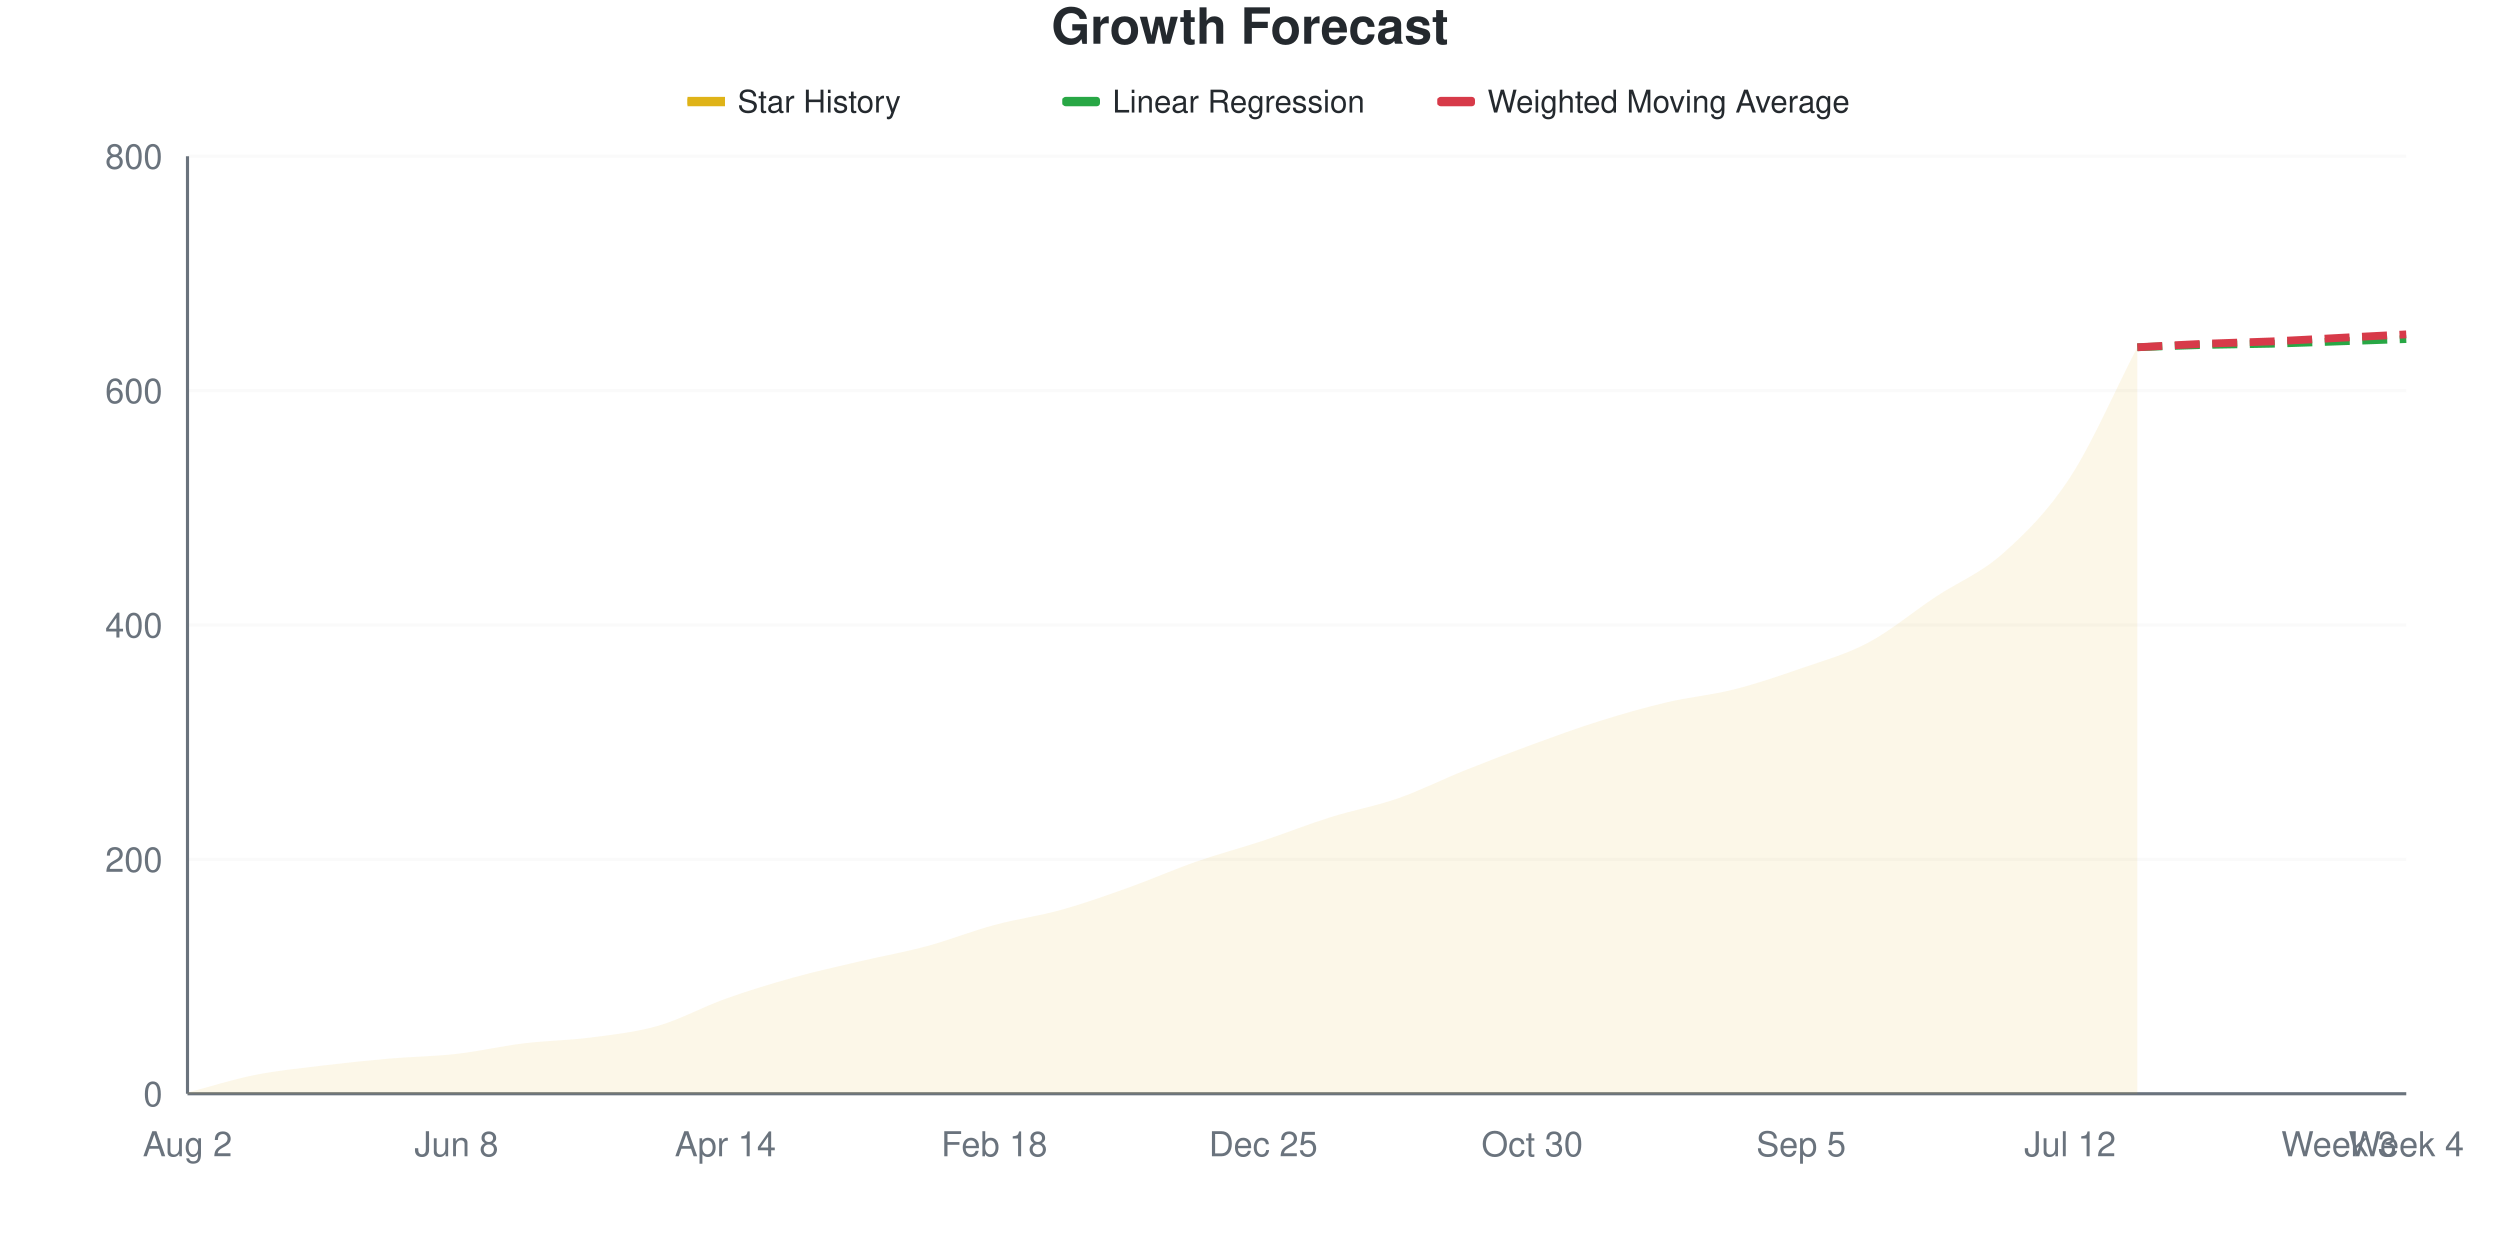
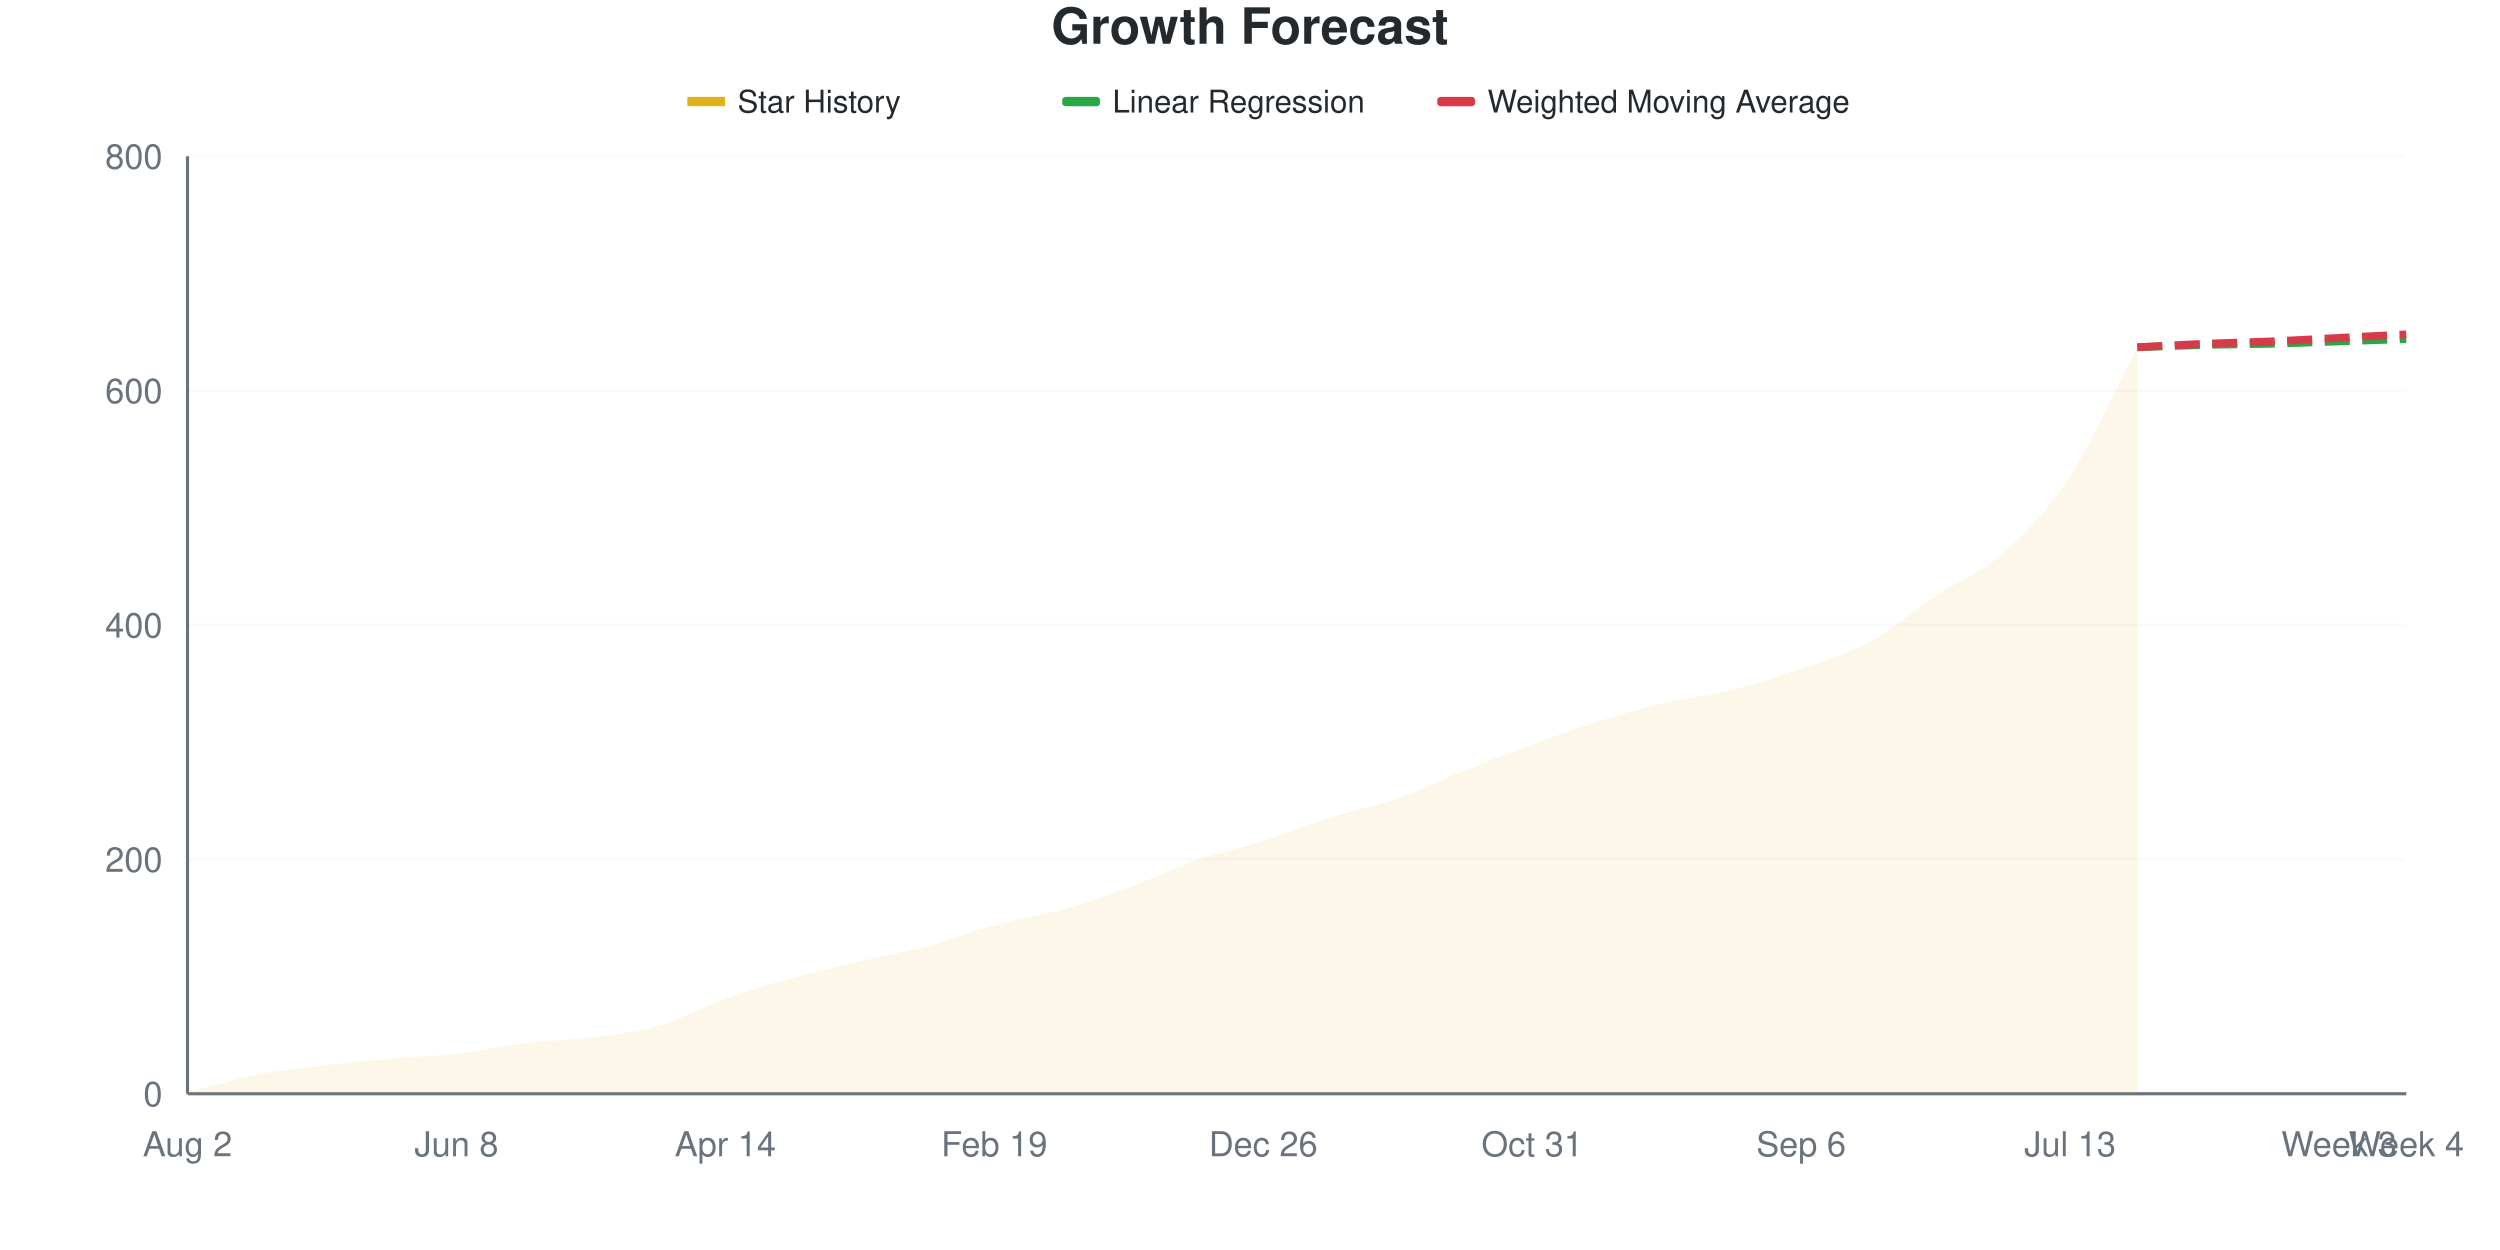
<svg xmlns="http://www.w3.org/2000/svg" viewBox="0 0 800 400" width="800" height="400">
  <style>
    @keyframes drawLine {
      to { stroke-dashoffset: 0; }
    }
    @keyframes fadeInPoint {
      from { opacity: 0; }
      to { opacity: 1; }
    }
    .data-line-0 {
      stroke-dasharray: 1036;
      stroke-dashoffset: 1036;
      animation: drawLine 2s ease-out forwards;
    }
    .data-point {
      opacity: 0;
      animation: fadeInPoint 0.5s ease-out forwards;
    }
    .chart-bg { fill: #fff; }
    .chart-text { fill: #24292e; }
    .chart-muted { fill: #6a737d; }
    .chart-grid { stroke: #eee; }
    .chart-axis { stroke: #6a737d; }
    @media (prefers-color-scheme: dark) {
      .chart-bg { fill: #0d1117; }
      .chart-text { fill: #e6edf3; }
      .chart-muted { fill: #8b949e; }
      .chart-grid { stroke: #21262d; }
      .chart-axis { stroke: #8b949e; }
    }
  </style>
  <rect width="800" height="400" class="chart-bg" />
  <text x="400" y="14" text-anchor="middle" class="chart-text" font-size="16" font-weight="bold" font-family="-apple-system, BlinkMacSystemFont, 'Segoe UI', Helvetica, Arial, sans-serif">Growth Forecast</text>
  <g class="legend">
    <rect x="220" y="31" width="12" height="3" fill="#dfb317" />
    <line x1="220" y1="32.5" x2="232" y2="32.5" stroke="#dfb317" stroke-width="2" />
    <text x="236" y="36" class="chart-text" font-size="10" font-family="-apple-system, BlinkMacSystemFont, 'Segoe UI', Helvetica, Arial, sans-serif">Star History</text>
    <rect x="340" y="31" width="12" height="3" fill="#28a745" rx="1" />
    <line x1="340" y1="32.5" x2="352" y2="32.5" stroke="#28a745" stroke-width="2" stroke-dasharray="4,2" />
    <text x="356" y="36" class="chart-text" font-size="10" font-family="-apple-system, BlinkMacSystemFont, 'Segoe UI', Helvetica, Arial, sans-serif">Linear Regression</text>
    <rect x="460" y="31" width="12" height="3" fill="#d73a49" rx="1" />
    <line x1="460" y1="32.5" x2="472" y2="32.5" stroke="#d73a49" stroke-width="2" stroke-dasharray="4,2" />
    <text x="476" y="36" class="chart-text" font-size="10" font-family="-apple-system, BlinkMacSystemFont, 'Segoe UI', Helvetica, Arial, sans-serif">Weighted Moving Average</text>
  </g>
  <g class="grid">
    <line x1="60" y1="350" x2="770" y2="350" class="chart-grid" stroke-opacity="0.3" />
    <text x="52" y="354" text-anchor="end" class="chart-muted" font-size="11" font-family="-apple-system, BlinkMacSystemFont, 'Segoe UI', Helvetica, Arial, sans-serif">0</text>
    <line x1="60" y1="275" x2="770" y2="275" class="chart-grid" stroke-opacity="0.3" />
    <text x="52" y="279" text-anchor="end" class="chart-muted" font-size="11" font-family="-apple-system, BlinkMacSystemFont, 'Segoe UI', Helvetica, Arial, sans-serif">200</text>
    <line x1="60" y1="200" x2="770" y2="200" class="chart-grid" stroke-opacity="0.3" />
    <text x="52" y="204" text-anchor="end" class="chart-muted" font-size="11" font-family="-apple-system, BlinkMacSystemFont, 'Segoe UI', Helvetica, Arial, sans-serif">400</text>
    <line x1="60" y1="125" x2="770" y2="125" class="chart-grid" stroke-opacity="0.3" />
    <text x="52" y="129" text-anchor="end" class="chart-muted" font-size="11" font-family="-apple-system, BlinkMacSystemFont, 'Segoe UI', Helvetica, Arial, sans-serif">600</text>
    <line x1="60" y1="50" x2="770" y2="50" class="chart-grid" stroke-opacity="0.3" />
    <text x="52" y="54" text-anchor="end" class="chart-muted" font-size="11" font-family="-apple-system, BlinkMacSystemFont, 'Segoe UI', Helvetica, Arial, sans-serif">800</text>
  </g>
  <g class="milestones">
    
  </g>
  <g class="x-axis">
    <text x="60" y="370" text-anchor="middle" class="chart-muted" font-size="11" font-family="-apple-system, BlinkMacSystemFont, 'Segoe UI', Helvetica, Arial, sans-serif">Aug 2</text>
    <text x="146.061" y="370" text-anchor="middle" class="chart-muted" font-size="11" font-family="-apple-system, BlinkMacSystemFont, 'Segoe UI', Helvetica, Arial, sans-serif">Jun 8</text>
    <text x="232.121" y="370" text-anchor="middle" class="chart-muted" font-size="11" font-family="-apple-system, BlinkMacSystemFont, 'Segoe UI', Helvetica, Arial, sans-serif">Apr 14</text>
-     <text x="318.182" y="370" text-anchor="middle" class="chart-muted" font-size="11" font-family="-apple-system, BlinkMacSystemFont, 'Segoe UI', Helvetica, Arial, sans-serif">Feb 18</text>
-     <text x="404.242" y="370" text-anchor="middle" class="chart-muted" font-size="11" font-family="-apple-system, BlinkMacSystemFont, 'Segoe UI', Helvetica, Arial, sans-serif">Dec 25</text>
-     <text x="490.303" y="370" text-anchor="middle" class="chart-muted" font-size="11" font-family="-apple-system, BlinkMacSystemFont, 'Segoe UI', Helvetica, Arial, sans-serif">Oct 30</text>
-     <text x="576.364" y="370" text-anchor="middle" class="chart-muted" font-size="11" font-family="-apple-system, BlinkMacSystemFont, 'Segoe UI', Helvetica, Arial, sans-serif">Sep 5</text>
-     <text x="662.424" y="370" text-anchor="middle" class="chart-muted" font-size="11" font-family="-apple-system, BlinkMacSystemFont, 'Segoe UI', Helvetica, Arial, sans-serif">Jul 12</text>
+     <text x="318.182" y="370" text-anchor="middle" class="chart-muted" font-size="11" font-family="-apple-system, BlinkMacSystemFont, 'Segoe UI', Helvetica, Arial, sans-serif">Feb 19</text>
+     <text x="404.242" y="370" text-anchor="middle" class="chart-muted" font-size="11" font-family="-apple-system, BlinkMacSystemFont, 'Segoe UI', Helvetica, Arial, sans-serif">Dec 26</text>
+     <text x="490.303" y="370" text-anchor="middle" class="chart-muted" font-size="11" font-family="-apple-system, BlinkMacSystemFont, 'Segoe UI', Helvetica, Arial, sans-serif">Oct 31</text>
+     <text x="576.364" y="370" text-anchor="middle" class="chart-muted" font-size="11" font-family="-apple-system, BlinkMacSystemFont, 'Segoe UI', Helvetica, Arial, sans-serif">Sep 6</text>
+     <text x="662.424" y="370" text-anchor="middle" class="chart-muted" font-size="11" font-family="-apple-system, BlinkMacSystemFont, 'Segoe UI', Helvetica, Arial, sans-serif">Jul 13</text>
    <text x="748.485" y="370" text-anchor="middle" class="chart-muted" font-size="11" font-family="-apple-system, BlinkMacSystemFont, 'Segoe UI', Helvetica, Arial, sans-serif">Week 3</text>
    <text x="770" y="370" text-anchor="middle" class="chart-muted" font-size="11" font-family="-apple-system, BlinkMacSystemFont, 'Segoe UI', Helvetica, Arial, sans-serif">Week 4</text>
  </g>
  <line x1="60" y1="50" x2="60" y2="350" class="chart-axis" stroke-width="1" />
  <line x1="60" y1="350" x2="770" y2="350" class="chart-axis" stroke-width="1" />
-   <path d="M60,350 L60,349.625 C67.172,347.75 74.343,345.438 81.515,344 C88.687,342.562 95.859,341.875 103.03,341 C110.202,340.125 117.374,339.375 124.545,338.75 C131.717,338.125 138.889,338.062 146.061,337.25 C153.232,336.438 160.404,334.75 167.576,333.875 C174.747,333 181.919,332.938 189.091,332 C196.263,331.062 203.434,330.312 210.606,328.25 C217.778,326.188 224.949,322.188 232.121,319.625 C239.293,317.062 246.465,314.875 253.636,312.875 C260.808,310.875 267.98,309.312 275.152,307.625 C282.323,305.938 289.495,304.688 296.667,302.75 C303.838,300.812 311.01,297.938 318.182,296 C325.354,294.062 332.525,293.125 339.697,291.125 C346.869,289.125 354.04,286.562 361.212,284 C368.384,281.438 375.556,278.25 382.727,275.75 C389.899,273.25 397.071,271.375 404.242,269 C411.414,266.625 418.586,263.75 425.758,261.5 C432.929,259.25 440.101,258 447.273,255.5 C454.444,253 461.616,249.375 468.788,246.5 C475.96,243.625 483.131,240.875 490.303,238.25 C497.475,235.625 504.646,233 511.818,230.75 C518.99,228.5 526.162,226.438 533.333,224.75 C540.505,223.062 547.677,222.438 554.848,220.625 C562.02,218.812 569.192,216.375 576.364,213.875 C583.535,211.375 590.707,209.438 597.879,205.625 C605.051,201.812 612.222,195.75 619.394,191 C626.566,186.25 633.737,183.5 640.909,177.125 C648.081,170.75 655.253,163.75 662.424,152.75 C669.596,141.75 676.768,125 683.939,111.125 L683.939,350 L60,350 Z" fill="#dfb317" fill-opacity="0.1" />
-   <path d="M60,350 L60,349.625 C67.172,347.75 74.343,345.438 81.515,344 C88.687,342.562 95.859,341.875 103.03,341 C110.202,340.125 117.374,339.375 124.545,338.75 C131.717,338.125 138.889,338.062 146.061,337.25 C153.232,336.438 160.404,334.75 167.576,333.875 C174.747,333 181.919,332.938 189.091,332 C196.263,331.062 203.434,330.312 210.606,328.25 C217.778,326.188 224.949,322.188 232.121,319.625 C239.293,317.062 246.465,314.875 253.636,312.875 C260.808,310.875 267.98,309.312 275.152,307.625 C282.323,305.938 289.495,304.688 296.667,302.75 C303.838,300.812 311.01,297.938 318.182,296 C325.354,294.062 332.525,293.125 339.697,291.125 C346.869,289.125 354.04,286.562 361.212,284 C368.384,281.438 375.556,278.25 382.727,275.75 C389.899,273.25 397.071,271.375 404.242,269 C411.414,266.625 418.586,263.75 425.758,261.5 C432.929,259.25 440.101,258 447.273,255.5 C454.444,253 461.616,249.375 468.788,246.5 C475.96,243.625 483.131,240.875 490.303,238.25 C497.475,235.625 504.646,233 511.818,230.75 C518.99,228.5 526.162,226.438 533.333,224.75 C540.505,223.062 547.677,222.438 554.848,220.625 C562.02,218.812 569.192,216.375 576.364,213.875 C583.535,211.375 590.707,209.438 597.879,205.625 C605.051,201.812 612.222,195.75 619.394,191 C626.566,186.25 633.737,183.5 640.909,177.125 C648.081,170.75 655.253,163.75 662.424,152.75 C669.596,141.75 676.768,125 683.939,111.125" fill="none" stroke="#dfb317" stroke-width="2.5" class="data-line-0" />
+   <path d="M60,350 L60,349.625 C67.172,347.75 74.343,345.438 81.515,344 C88.687,342.562 95.859,341.875 103.03,341 C110.202,340.125 117.374,339.375 124.545,338.75 C131.717,338.125 138.889,338.062 146.061,337.25 C153.232,336.438 160.404,334.75 167.576,333.875 C174.747,333 181.919,332.938 189.091,332 C196.263,331.062 203.434,330.312 210.606,328.25 C217.778,326.188 224.949,322.188 232.121,319.625 C239.293,317.062 246.465,314.875 253.636,312.875 C260.808,310.875 267.98,309.312 275.152,307.625 C282.323,305.938 289.495,304.688 296.667,302.75 C303.838,300.812 311.01,297.938 318.182,296 C325.354,294.062 332.525,293.125 339.697,291.125 C346.869,289.125 354.04,286.625 361.212,284 C368.384,281.375 375.556,277.875 382.727,275.375 C389.899,272.875 397.071,271.312 404.242,269 C411.414,266.688 418.586,263.75 425.758,261.5 C432.929,259.25 440.101,258 447.273,255.5 C454.444,253 461.616,249.375 468.788,246.5 C475.96,243.625 483.131,240.875 490.303,238.25 C497.475,235.625 504.646,233 511.818,230.75 C518.99,228.5 526.162,226.438 533.333,224.75 C540.505,223.062 547.677,222.438 554.848,220.625 C562.02,218.812 569.192,216.375 576.364,213.875 C583.535,211.375 590.707,209.5 597.879,205.625 C605.051,201.75 612.222,195.375 619.394,190.625 C626.566,185.875 633.737,183.5 640.909,177.125 C648.081,170.75 655.253,163.375 662.424,152.375 C669.596,141.375 676.768,124.875 683.939,111.125 L683.939,350 L60,350 Z" fill="#dfb317" fill-opacity="0.1" />
+   <path d="M60,350 L60,349.625 C67.172,347.75 74.343,345.438 81.515,344 C88.687,342.562 95.859,341.875 103.03,341 C110.202,340.125 117.374,339.375 124.545,338.75 C131.717,338.125 138.889,338.062 146.061,337.25 C153.232,336.438 160.404,334.75 167.576,333.875 C174.747,333 181.919,332.938 189.091,332 C196.263,331.062 203.434,330.312 210.606,328.25 C217.778,326.188 224.949,322.188 232.121,319.625 C239.293,317.062 246.465,314.875 253.636,312.875 C260.808,310.875 267.98,309.312 275.152,307.625 C282.323,305.938 289.495,304.688 296.667,302.75 C303.838,300.812 311.01,297.938 318.182,296 C325.354,294.062 332.525,293.125 339.697,291.125 C346.869,289.125 354.04,286.625 361.212,284 C368.384,281.375 375.556,277.875 382.727,275.375 C389.899,272.875 397.071,271.312 404.242,269 C411.414,266.688 418.586,263.75 425.758,261.5 C432.929,259.25 440.101,258 447.273,255.5 C454.444,253 461.616,249.375 468.788,246.5 C475.96,243.625 483.131,240.875 490.303,238.25 C497.475,235.625 504.646,233 511.818,230.75 C518.99,228.5 526.162,226.438 533.333,224.75 C540.505,223.062 547.677,222.438 554.848,220.625 C562.02,218.812 569.192,216.375 576.364,213.875 C583.535,211.375 590.707,209.5 597.879,205.625 C605.051,201.75 612.222,195.375 619.394,190.625 C626.566,185.875 633.737,183.5 640.909,177.125 C648.081,170.75 655.253,163.375 662.424,152.375 C669.596,141.375 676.768,124.875 683.939,111.125" fill="none" stroke="#dfb317" stroke-width="2.5" class="data-line-0" />
  <path d="M683.939,111.125 C691.111,110.875 698.283,110.562 705.455,110.375 C712.626,110.188 719.798,110.188 726.97,110 C734.141,109.812 741.313,109.5 748.485,109.25 C755.657,109 762.828,108.75 770,108.5" fill="none" stroke="#28a745" stroke-width="2.5" stroke-dasharray="8,4" />
  <path d="M683.939,111.125 C691.111,110.75 698.283,110.312 705.455,110 C712.626,109.688 719.798,109.562 726.97,109.25 C734.141,108.938 741.313,108.5 748.485,108.125 C755.657,107.75 762.828,107.375 770,107" fill="none" stroke="#d73a49" stroke-width="2.5" stroke-dasharray="8,4" />
  <g class="points">
    <circle cx="60" cy="349.625" r="4" fill="#dfb317" class="data-point" style="animation-delay: 1.50s" />
    <circle cx="81.515" cy="344" r="4" fill="#dfb317" class="data-point" style="animation-delay: 1.55s" />
    <circle cx="103.03" cy="341" r="4" fill="#dfb317" class="data-point" style="animation-delay: 1.60s" />
    <circle cx="124.545" cy="338.75" r="4" fill="#dfb317" class="data-point" style="animation-delay: 1.65s" />
    <circle cx="146.061" cy="337.25" r="4" fill="#dfb317" class="data-point" style="animation-delay: 1.70s" />
    <circle cx="167.576" cy="333.875" r="4" fill="#dfb317" class="data-point" style="animation-delay: 1.75s" />
    <circle cx="189.091" cy="332" r="4" fill="#dfb317" class="data-point" style="animation-delay: 1.80s" />
    <circle cx="210.606" cy="328.25" r="4" fill="#dfb317" class="data-point" style="animation-delay: 1.85s" />
    <circle cx="232.121" cy="319.625" r="4" fill="#dfb317" class="data-point" style="animation-delay: 1.90s" />
    <circle cx="253.636" cy="312.875" r="4" fill="#dfb317" class="data-point" style="animation-delay: 1.95s" />
    <circle cx="275.152" cy="307.625" r="4" fill="#dfb317" class="data-point" style="animation-delay: 2.00s" />
    <circle cx="296.667" cy="302.75" r="4" fill="#dfb317" class="data-point" style="animation-delay: 2.05s" />
    <circle cx="318.182" cy="296" r="4" fill="#dfb317" class="data-point" style="animation-delay: 2.10s" />
    <circle cx="339.697" cy="291.125" r="4" fill="#dfb317" class="data-point" style="animation-delay: 2.15s" />
    <circle cx="361.212" cy="284" r="4" fill="#dfb317" class="data-point" style="animation-delay: 2.20s" />
-     <circle cx="382.727" cy="275.75" r="4" fill="#dfb317" class="data-point" style="animation-delay: 2.25s" />
+     <circle cx="382.727" cy="275.375" r="4" fill="#dfb317" class="data-point" style="animation-delay: 2.25s" />
    <circle cx="404.242" cy="269" r="4" fill="#dfb317" class="data-point" style="animation-delay: 2.30s" />
    <circle cx="425.758" cy="261.5" r="4" fill="#dfb317" class="data-point" style="animation-delay: 2.35s" />
    <circle cx="447.273" cy="255.5" r="4" fill="#dfb317" class="data-point" style="animation-delay: 2.40s" />
    <circle cx="468.788" cy="246.5" r="4" fill="#dfb317" class="data-point" style="animation-delay: 2.45s" />
    <circle cx="490.303" cy="238.25" r="4" fill="#dfb317" class="data-point" style="animation-delay: 2.50s" />
    <circle cx="511.818" cy="230.75" r="4" fill="#dfb317" class="data-point" style="animation-delay: 2.55s" />
    <circle cx="533.333" cy="224.75" r="4" fill="#dfb317" class="data-point" style="animation-delay: 2.60s" />
    <circle cx="554.848" cy="220.625" r="4" fill="#dfb317" class="data-point" style="animation-delay: 2.65s" />
    <circle cx="576.364" cy="213.875" r="4" fill="#dfb317" class="data-point" style="animation-delay: 2.70s" />
    <circle cx="597.879" cy="205.625" r="4" fill="#dfb317" class="data-point" style="animation-delay: 2.75s" />
-     <circle cx="619.394" cy="191" r="4" fill="#dfb317" class="data-point" style="animation-delay: 2.80s" />
+     <circle cx="619.394" cy="190.625" r="4" fill="#dfb317" class="data-point" style="animation-delay: 2.80s" />
    <circle cx="640.909" cy="177.125" r="4" fill="#dfb317" class="data-point" style="animation-delay: 2.85s" />
-     <circle cx="662.424" cy="152.75" r="4" fill="#dfb317" class="data-point" style="animation-delay: 2.90s" />
+     <circle cx="662.424" cy="152.375" r="4" fill="#dfb317" class="data-point" style="animation-delay: 2.90s" />
    <circle cx="683.939" cy="111.125" r="4" fill="#dfb317" class="data-point" style="animation-delay: 2.95s" />
  </g>
</svg>
